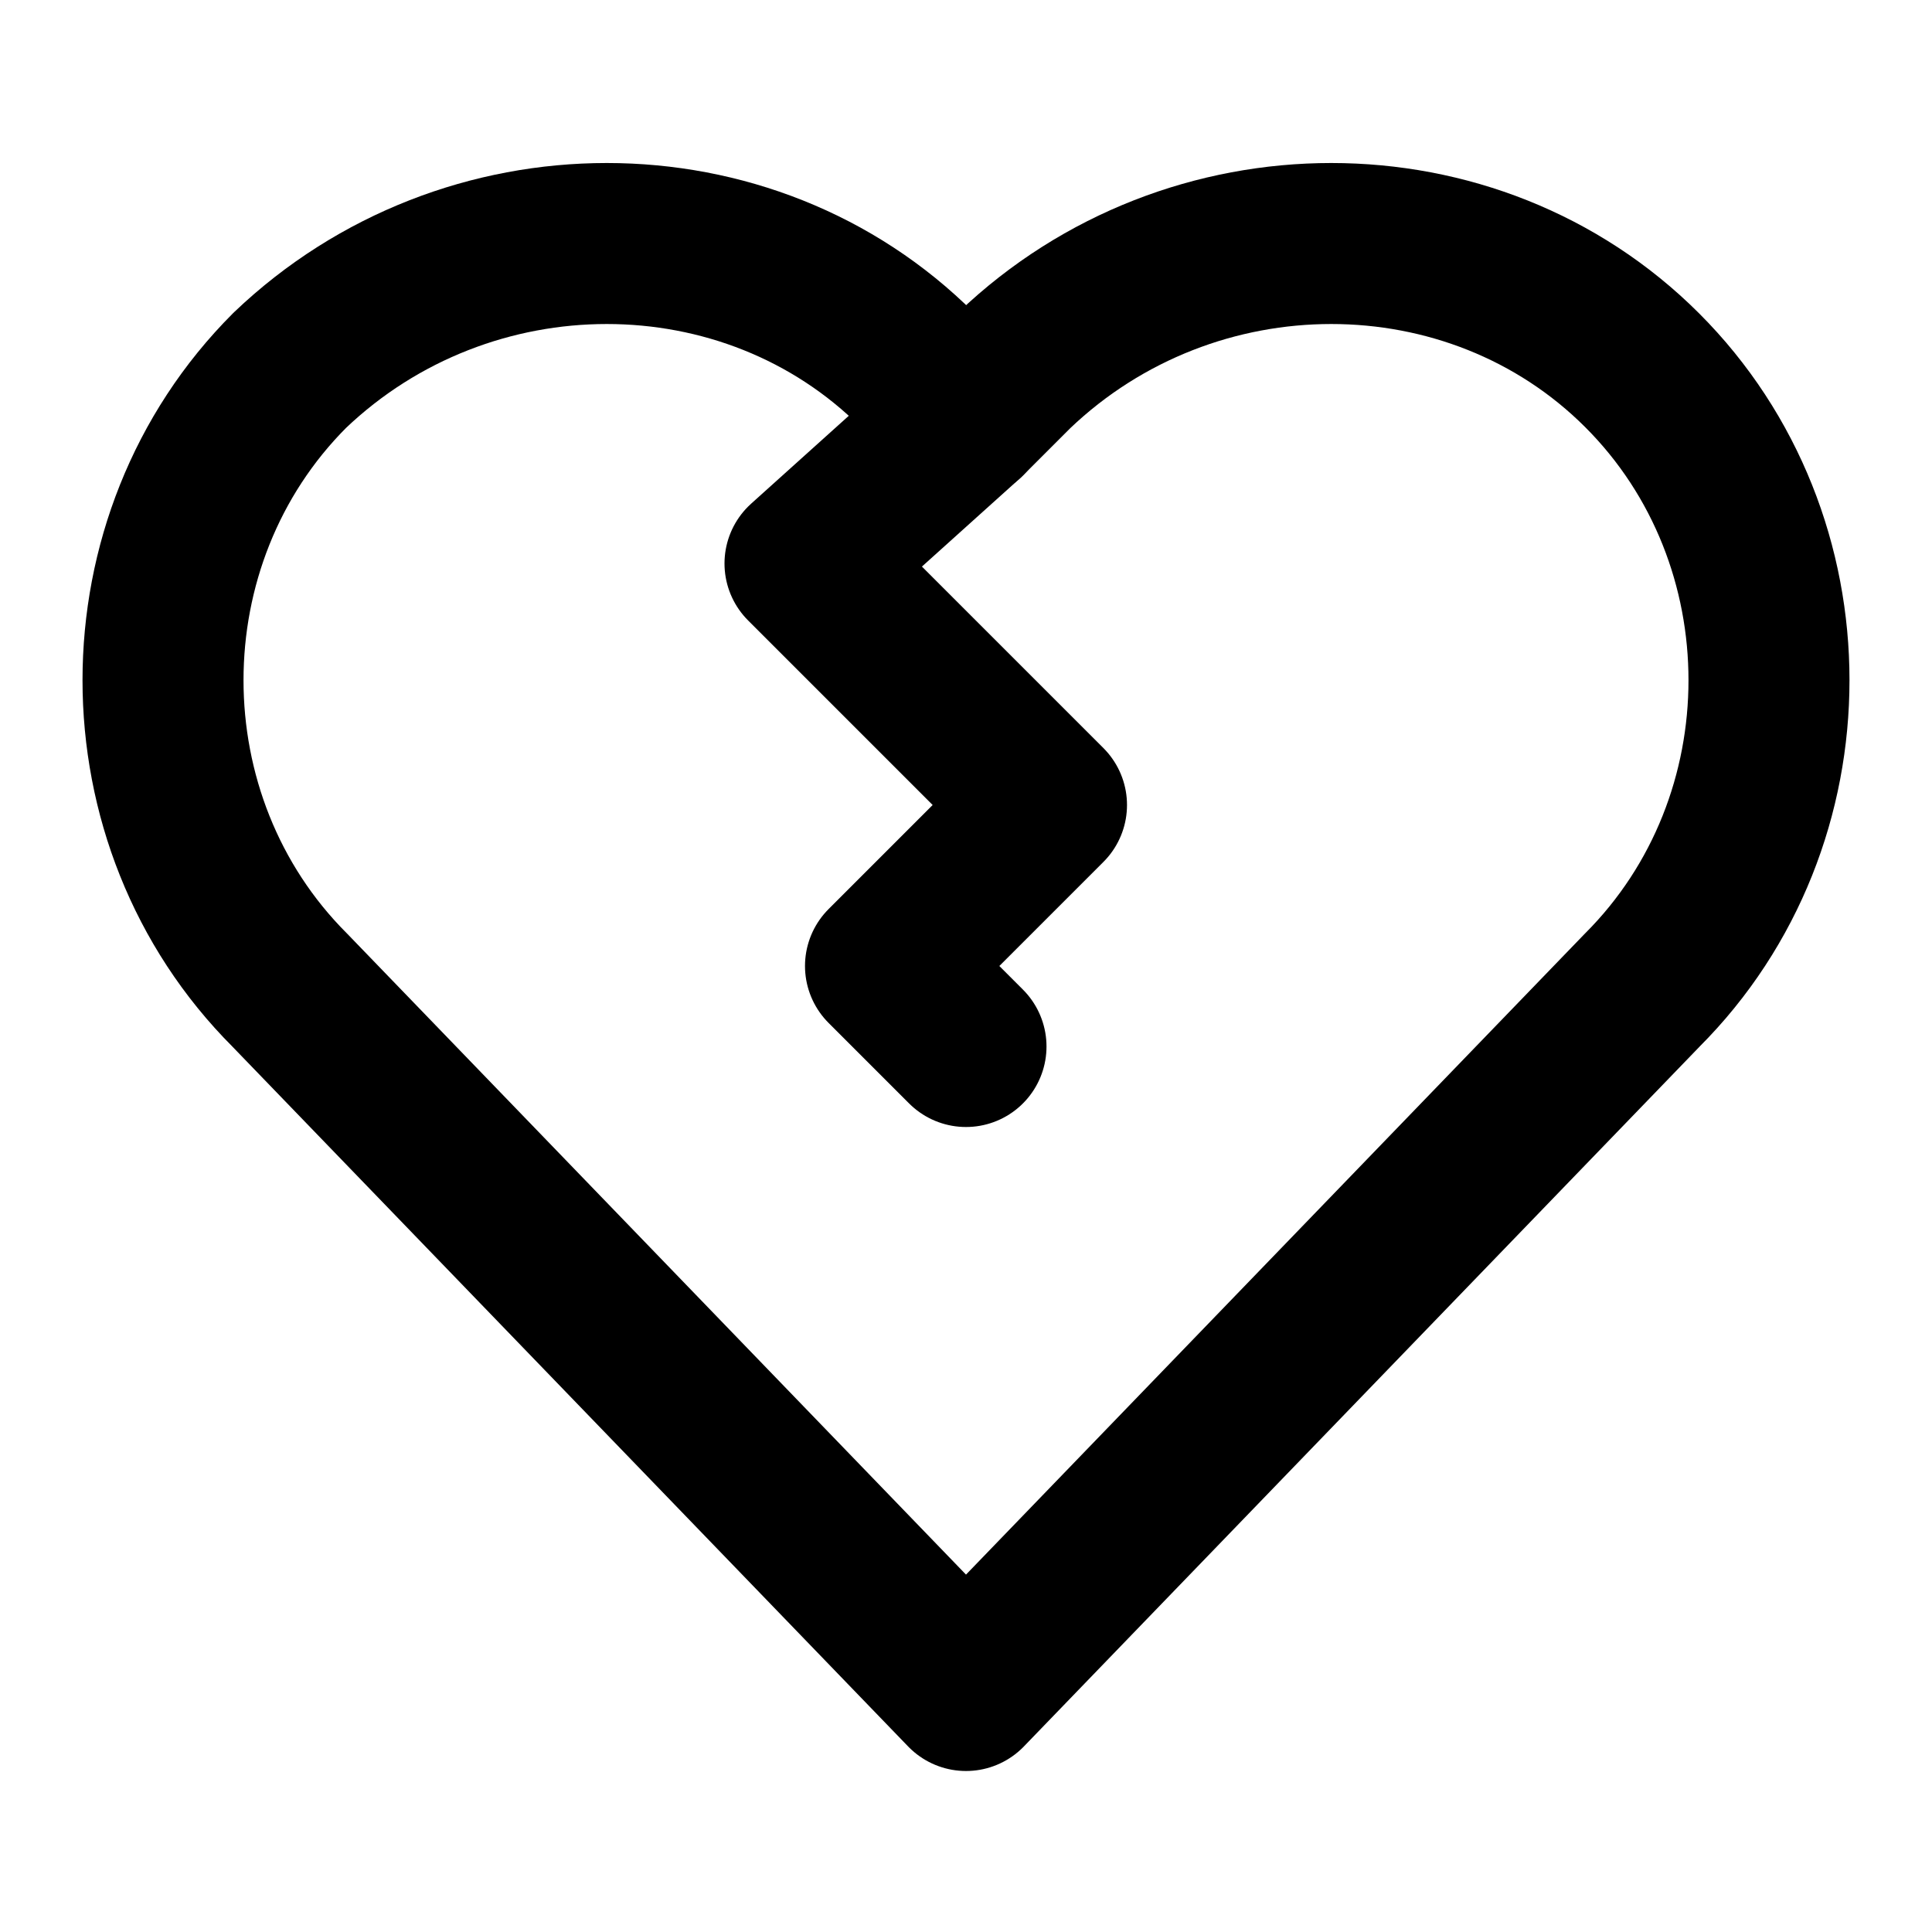
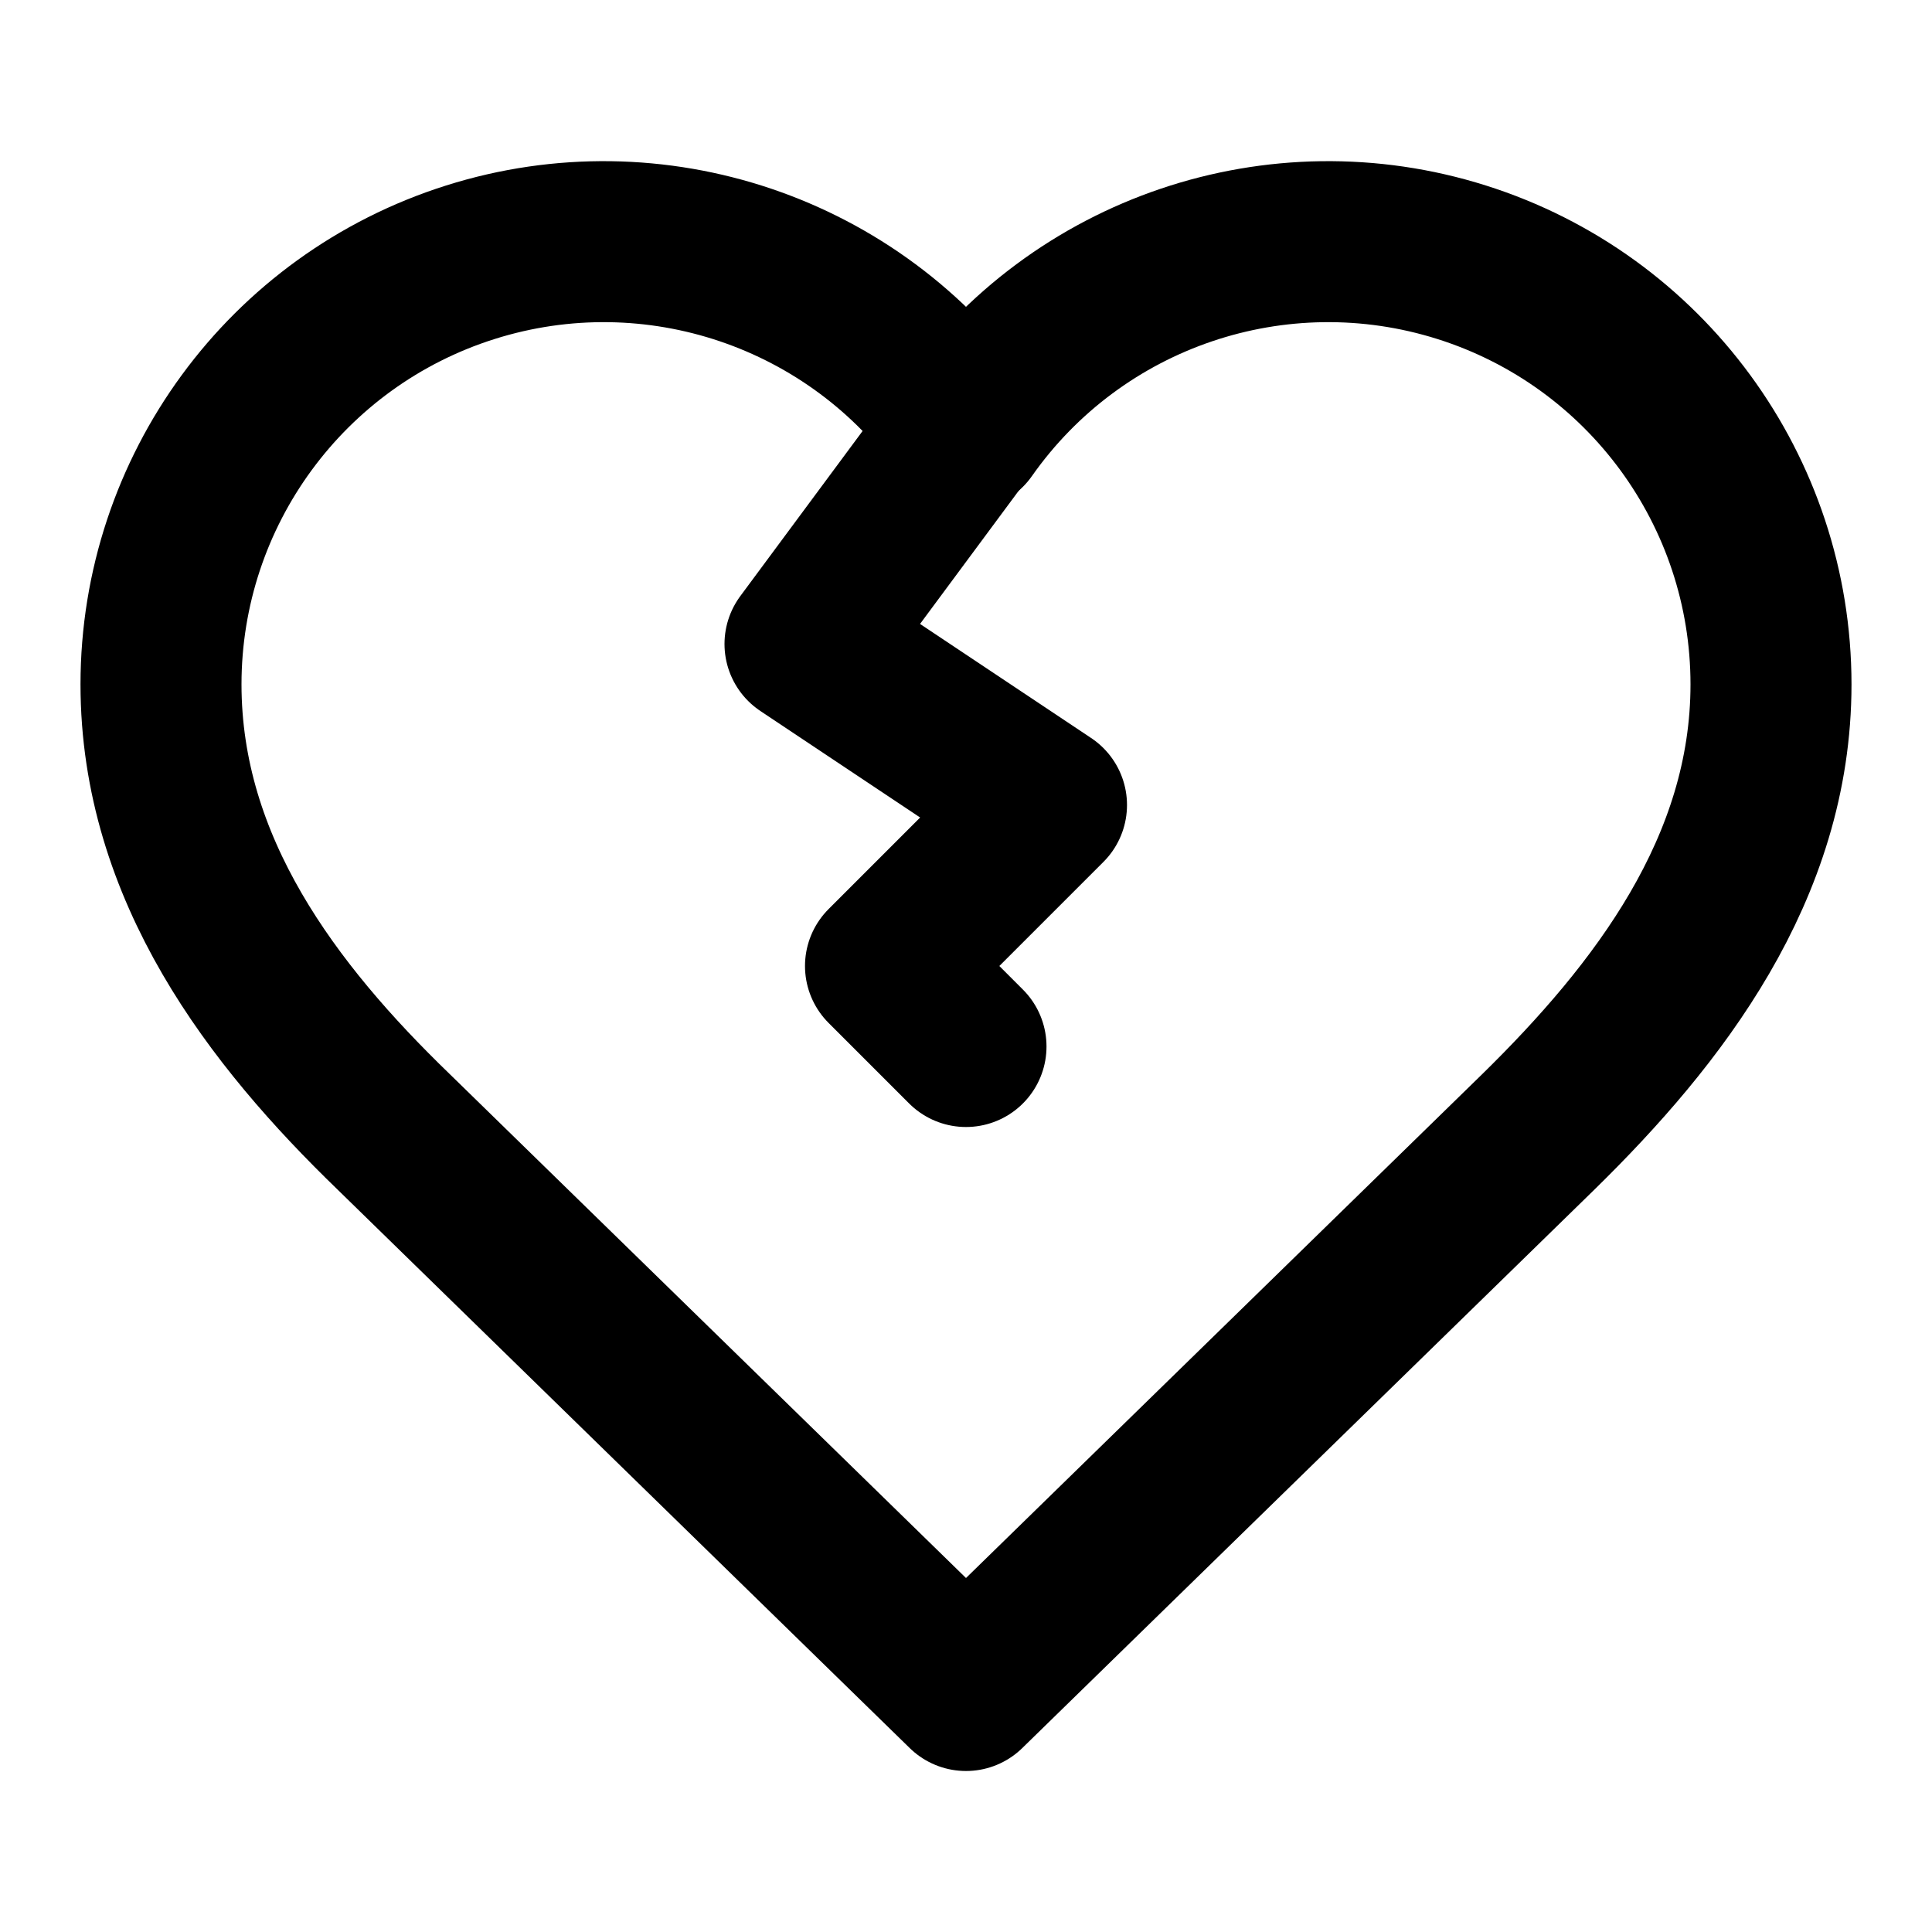
<svg xmlns="http://www.w3.org/2000/svg" width="24" height="24" viewBox="0 0 24 24" fill="none" stroke="currentColor" stroke-width="2" stroke-linecap="round" stroke-linejoin="round">
-   <path d="M20.4,4.6c-2.1-2.1-5.6-2.1-7.8,0L12,5.2l-0.6-0.6c-2.1-2.1-5.6-2.1-7.8,0c-2.1,2.1-2.1,5.6,0,7.7L12,21 l8.4-8.7C22.5,10.2,22.5,6.7,20.4,4.6z" />
-   <path d="M12,13l-1-1l2-2l-3-3l2-1.8" />
+   <path d="M19.11 14.06 12 21l-7.11-6.94C3.39 12.61 2 10.8 2 8.5a5.5 5.5 0 0 1 10-3.16A5.5 5.5 0 0 1 22 8.5c0 2.29-1.4 4.1-2.89 5.56Z" />
+   <path d="M12,13l-1-1l2-2l-3-2l2-2.7" />
</svg>
